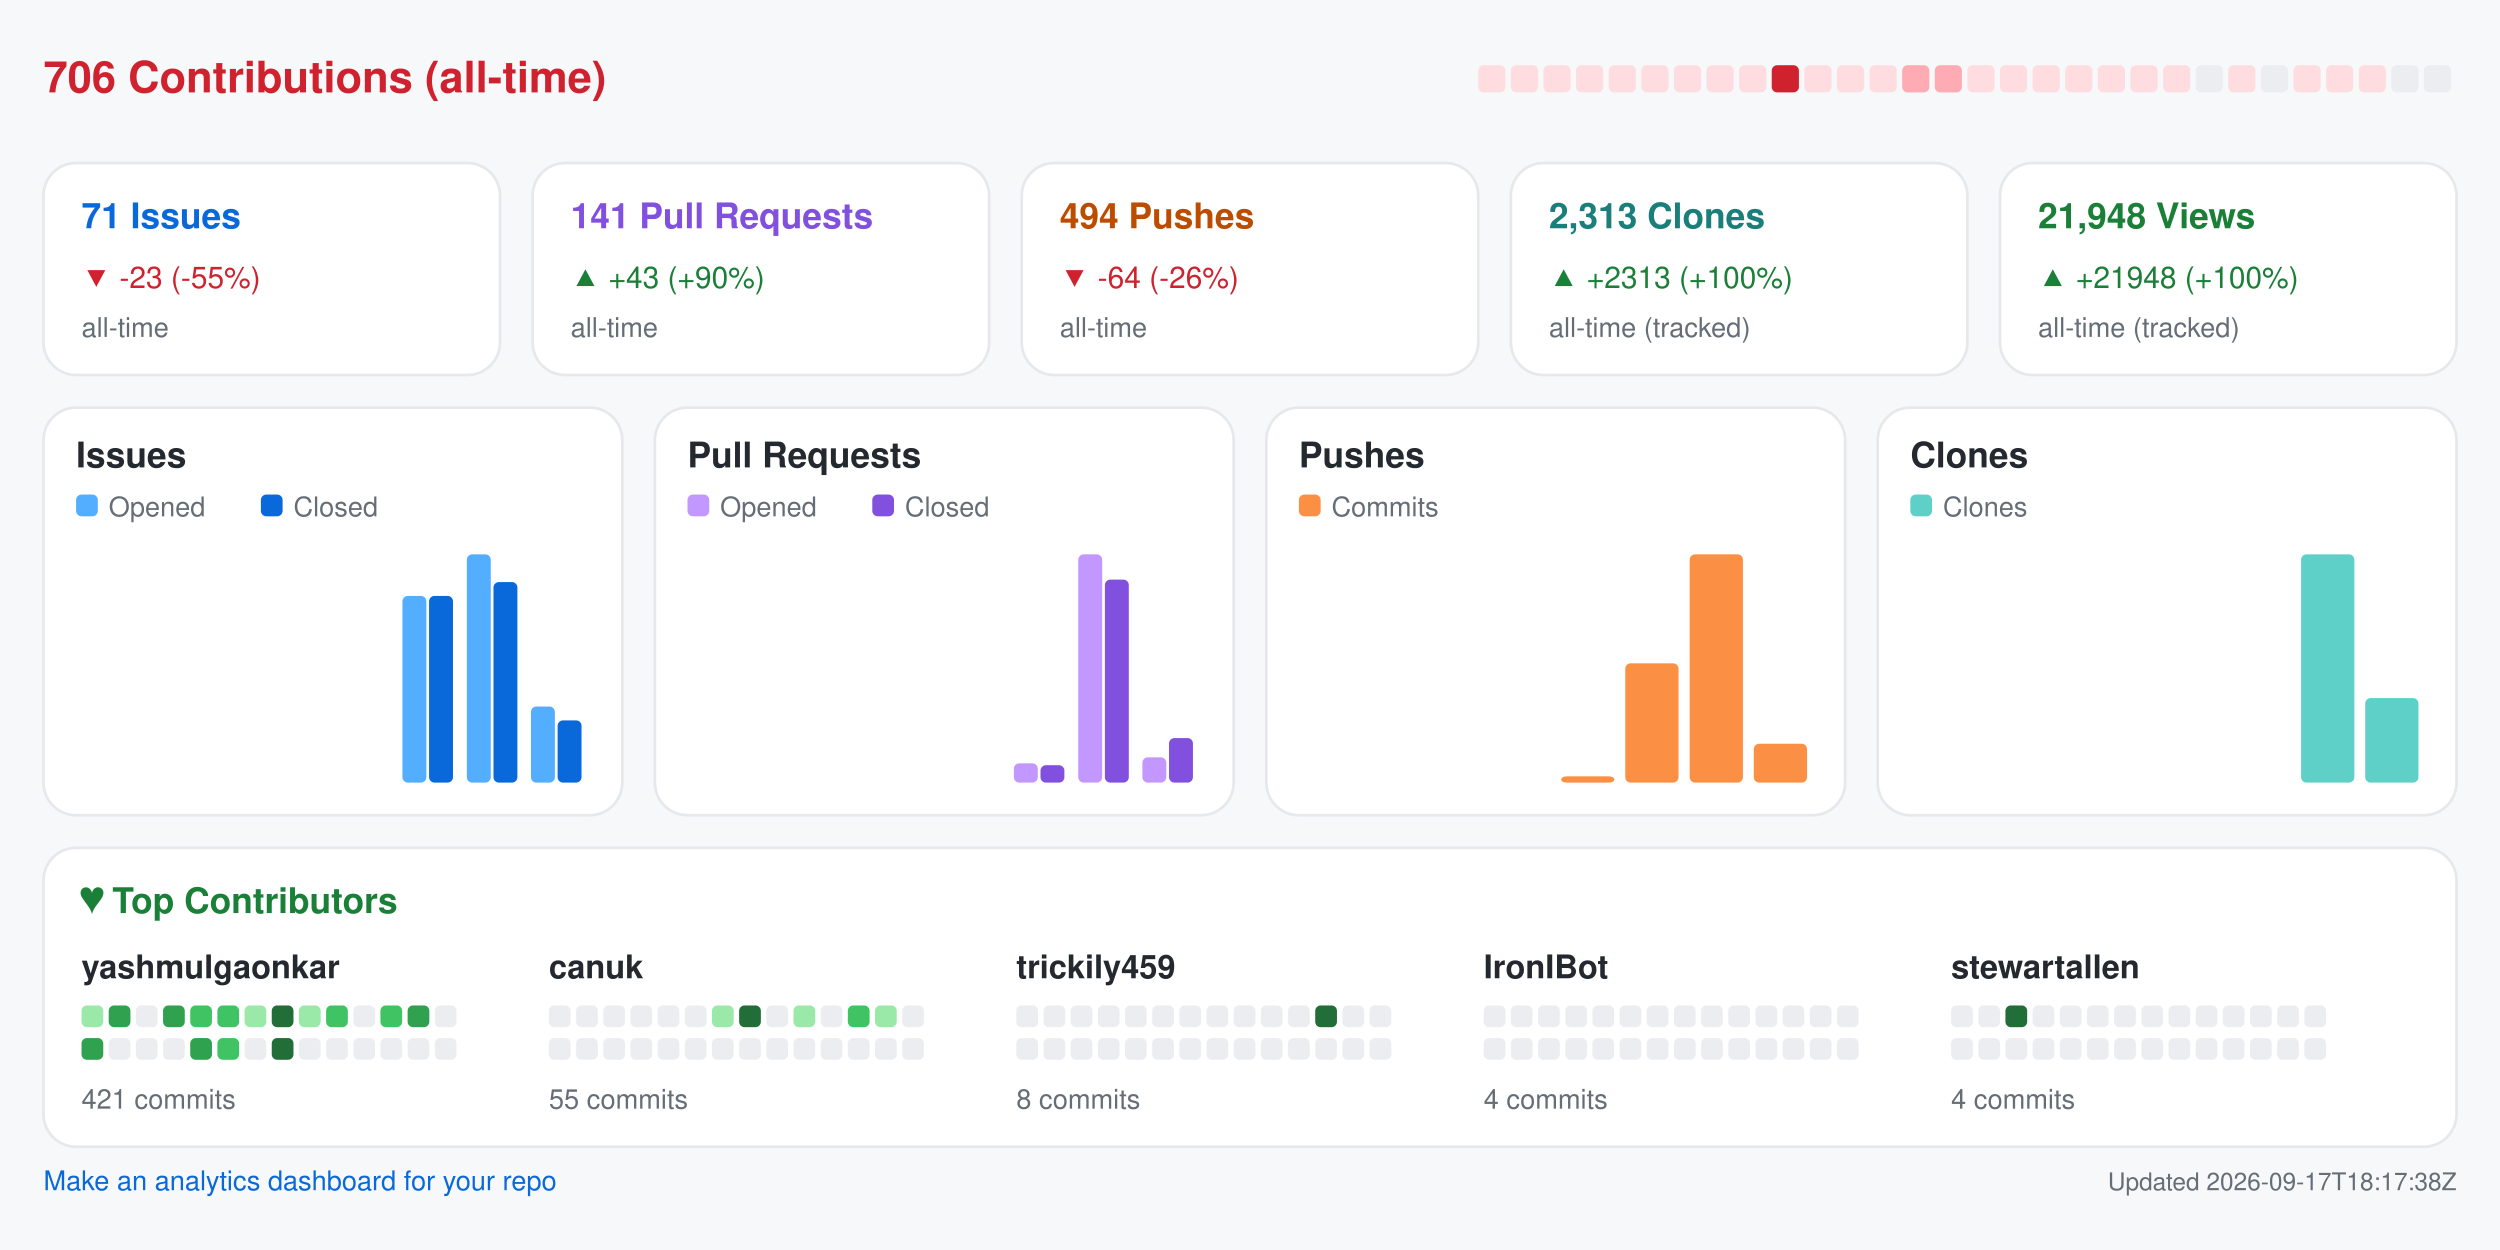
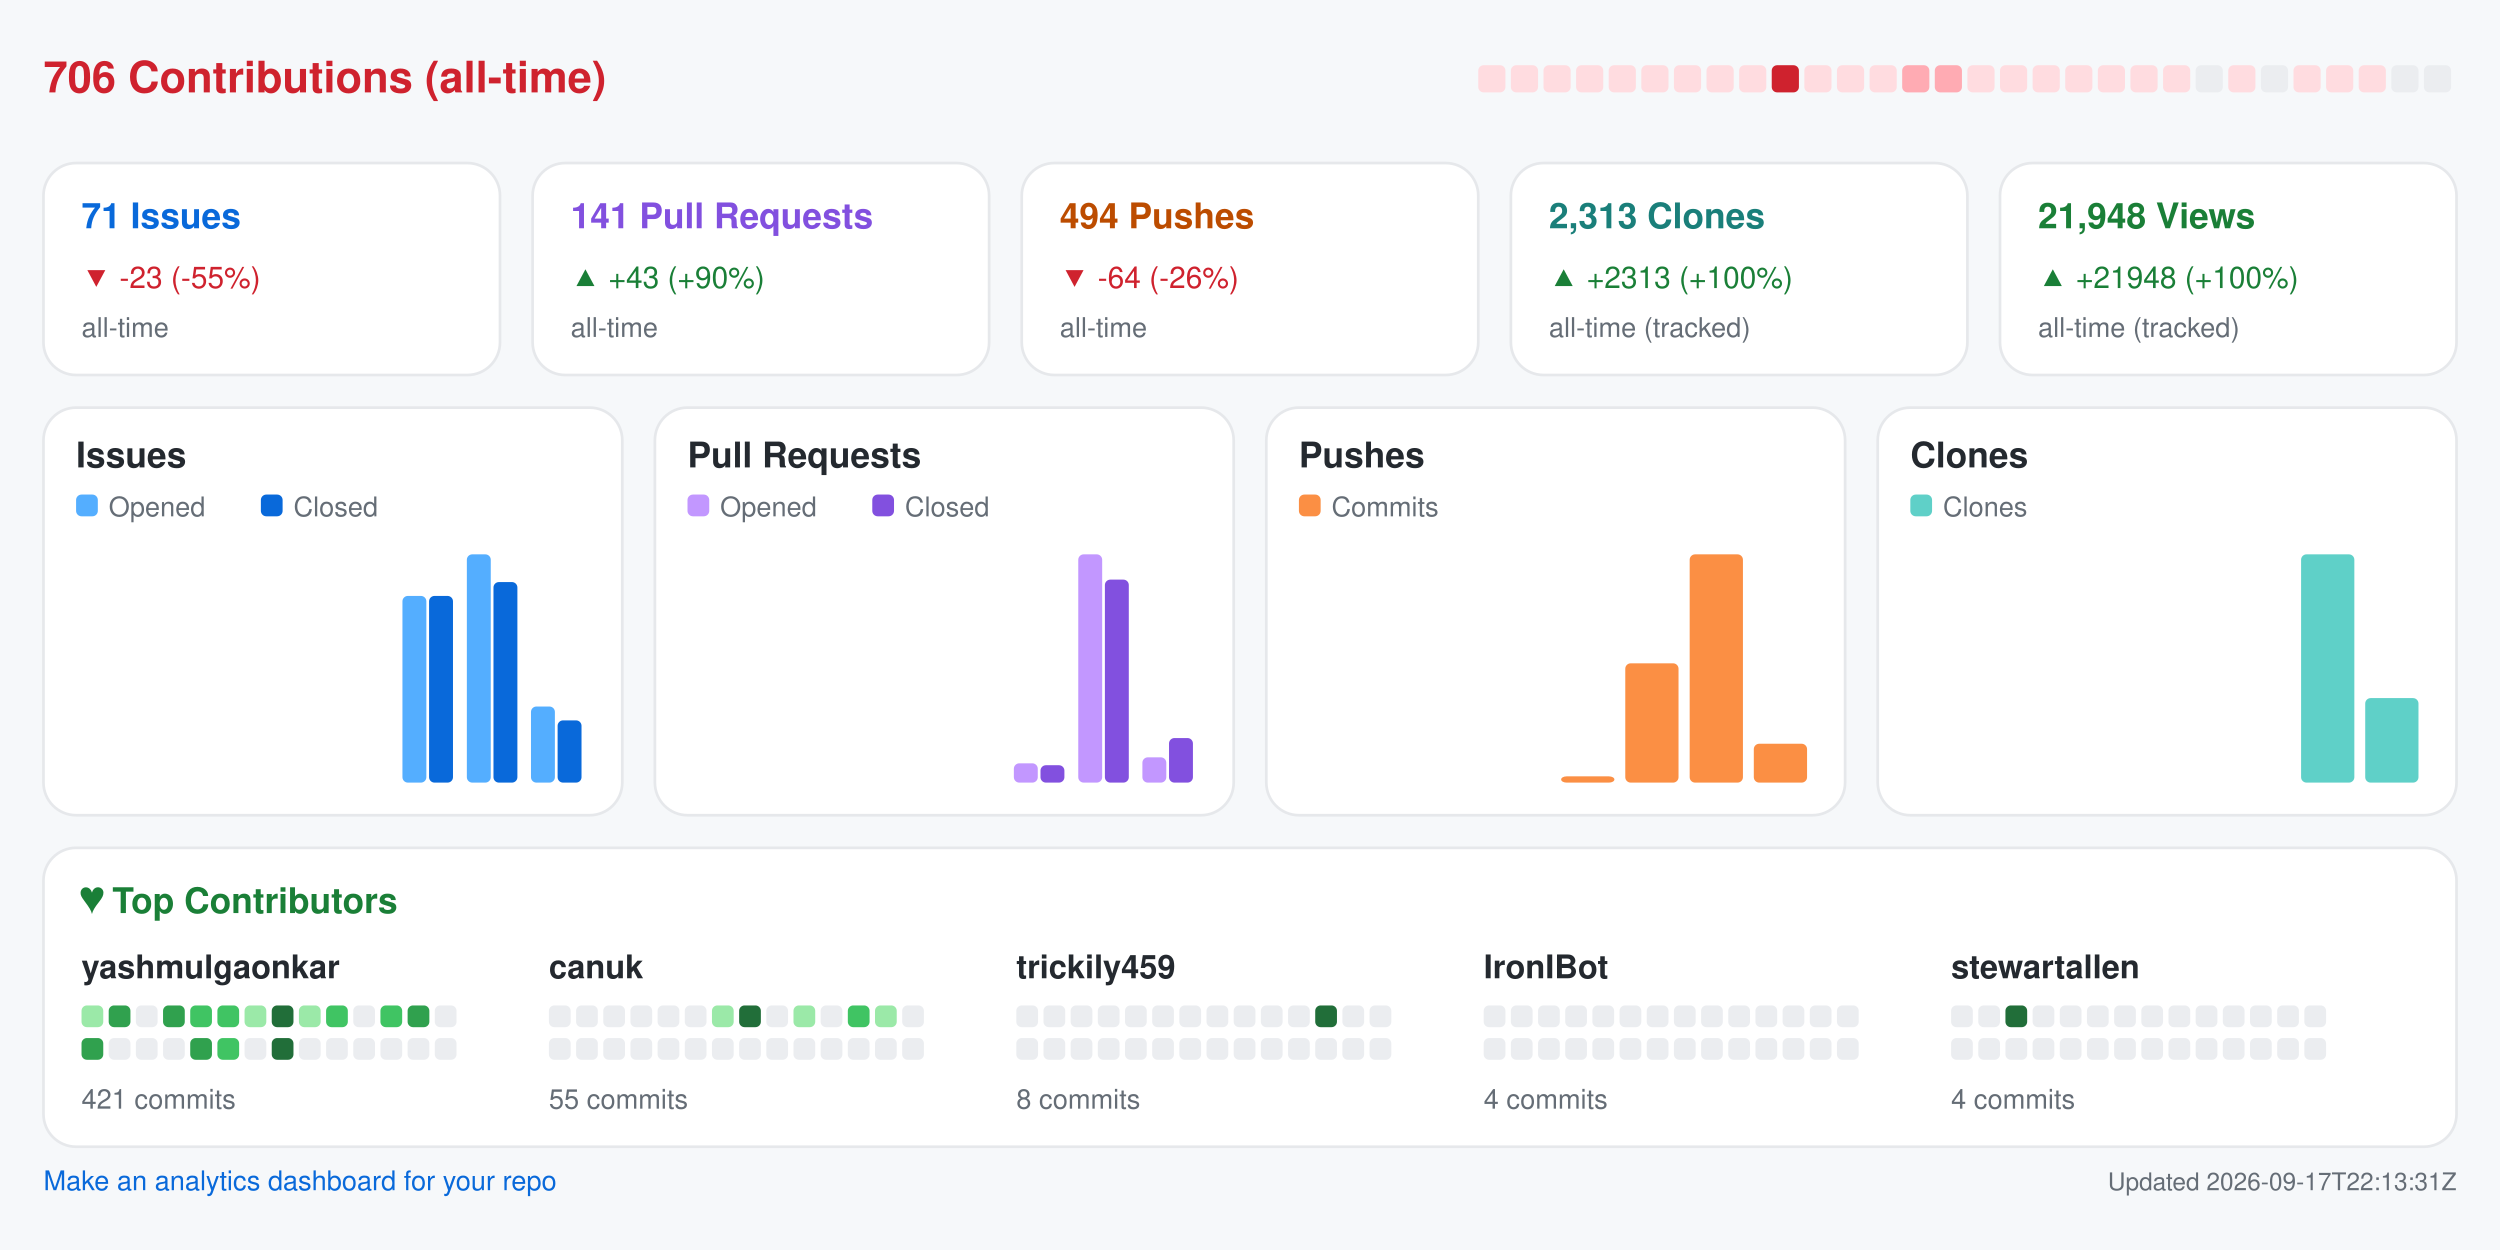
<svg xmlns="http://www.w3.org/2000/svg" width="920" height="460" viewBox="0 0 920 460" role="img" aria-label="Repository analytics for yashmulgaonkar/FlightScnr_Pi">
  <rect x="0.0" y="0.0" width="920.0" height="460.0" rx="0" fill="#f6f8fa" />
  <text x="16.0" y="34.0" fill="#cf222e" font-size="16" font-family="-apple-system,BlinkMacSystemFont,Segoe UI,Helvetica,Arial,sans-serif" font-weight="600" text-anchor="start">706 Contributions (all-time)</text>
  <rect x="544.0" y="24.0" width="10.0" height="10.0" rx="2" fill="#ffdce0" />
  <rect x="556.0" y="24.0" width="10.0" height="10.0" rx="2" fill="#ffdce0" />
  <rect x="568.0" y="24.0" width="10.0" height="10.0" rx="2" fill="#ffdce0" />
  <rect x="580.0" y="24.0" width="10.0" height="10.0" rx="2" fill="#ffdce0" />
  <rect x="592.0" y="24.0" width="10.0" height="10.0" rx="2" fill="#ffdce0" />
  <rect x="604.0" y="24.0" width="10.0" height="10.0" rx="2" fill="#ffdce0" />
  <rect x="616.0" y="24.0" width="10.0" height="10.0" rx="2" fill="#ffdce0" />
  <rect x="628.0" y="24.0" width="10.0" height="10.0" rx="2" fill="#ffdce0" />
  <rect x="640.0" y="24.0" width="10.0" height="10.0" rx="2" fill="#ffdce0" />
  <rect x="652.0" y="24.0" width="10.0" height="10.0" rx="2" fill="#cf222e" />
  <rect x="664.0" y="24.0" width="10.0" height="10.0" rx="2" fill="#ffdce0" />
  <rect x="676.0" y="24.0" width="10.0" height="10.0" rx="2" fill="#ffdce0" />
  <rect x="688.0" y="24.0" width="10.0" height="10.0" rx="2" fill="#ffdce0" />
  <rect x="700.0" y="24.0" width="10.0" height="10.0" rx="2" fill="#ffabb3" />
  <rect x="712.0" y="24.0" width="10.0" height="10.0" rx="2" fill="#ffabb3" />
  <rect x="724.0" y="24.0" width="10.0" height="10.0" rx="2" fill="#ffdce0" />
  <rect x="736.0" y="24.0" width="10.0" height="10.0" rx="2" fill="#ffdce0" />
  <rect x="748.0" y="24.0" width="10.0" height="10.0" rx="2" fill="#ffdce0" />
  <rect x="760.0" y="24.0" width="10.0" height="10.0" rx="2" fill="#ffdce0" />
  <rect x="772.0" y="24.0" width="10.0" height="10.0" rx="2" fill="#ffdce0" />
  <rect x="784.0" y="24.0" width="10.0" height="10.0" rx="2" fill="#ffdce0" />
  <rect x="796.0" y="24.0" width="10.0" height="10.0" rx="2" fill="#ffdce0" />
  <rect x="808.0" y="24.0" width="10.0" height="10.0" rx="2" fill="#ebedf0" />
  <rect x="820.0" y="24.0" width="10.0" height="10.0" rx="2" fill="#ffdce0" />
  <rect x="832.0" y="24.0" width="10.0" height="10.0" rx="2" fill="#ebedf0" />
  <rect x="844.0" y="24.0" width="10.0" height="10.0" rx="2" fill="#ffdce0" />
  <rect x="856.0" y="24.0" width="10.0" height="10.0" rx="2" fill="#ffdce0" />
  <rect x="868.0" y="24.0" width="10.0" height="10.0" rx="2" fill="#ffdce0" />
  <rect x="880.0" y="24.0" width="10.0" height="10.0" rx="2" fill="#ebedf0" />
  <rect x="892.0" y="24.0" width="10.0" height="10.0" rx="2" fill="#ebedf0" />
  <rect x="16.0" y="60.0" width="168.0" height="78.0" rx="12" fill="#ffffff" stroke="#e6e8eb" />
  <text x="30.0" y="84.0" fill="#0969da" font-size="13" font-family="-apple-system,BlinkMacSystemFont,Segoe UI,Helvetica,Arial,sans-serif" font-weight="600" text-anchor="start">71 Issues</text>
  <text x="30.0" y="106.0" fill="#cf222e" font-size="11" font-family="-apple-system,BlinkMacSystemFont,Segoe UI,Helvetica,Arial,sans-serif" font-weight="400" text-anchor="start">▼ -23 (-55%)</text>
  <text x="30.0" y="124.0" fill="#656d76" font-size="10" font-family="-apple-system,BlinkMacSystemFont,Segoe UI,Helvetica,Arial,sans-serif" font-weight="400" text-anchor="start">all-time</text>
  <rect x="196.0" y="60.0" width="168.0" height="78.0" rx="12" fill="#ffffff" stroke="#e6e8eb" />
  <text x="210.0" y="84.0" fill="#8250df" font-size="13" font-family="-apple-system,BlinkMacSystemFont,Segoe UI,Helvetica,Arial,sans-serif" font-weight="600" text-anchor="start">141 Pull Requests</text>
  <text x="210.0" y="106.0" fill="#1a7f37" font-size="11" font-family="-apple-system,BlinkMacSystemFont,Segoe UI,Helvetica,Arial,sans-serif" font-weight="400" text-anchor="start">▲ +43 (+90%)</text>
  <text x="210.0" y="124.0" fill="#656d76" font-size="10" font-family="-apple-system,BlinkMacSystemFont,Segoe UI,Helvetica,Arial,sans-serif" font-weight="400" text-anchor="start">all-time</text>
  <rect x="376.0" y="60.0" width="168.0" height="78.0" rx="12" fill="#ffffff" stroke="#e6e8eb" />
  <text x="390.0" y="84.0" fill="#bc4c00" font-size="13" font-family="-apple-system,BlinkMacSystemFont,Segoe UI,Helvetica,Arial,sans-serif" font-weight="600" text-anchor="start">494 Pushes</text>
  <text x="390.0" y="106.0" fill="#cf222e" font-size="11" font-family="-apple-system,BlinkMacSystemFont,Segoe UI,Helvetica,Arial,sans-serif" font-weight="400" text-anchor="start">▼ -64 (-26%)</text>
  <text x="390.0" y="124.0" fill="#656d76" font-size="10" font-family="-apple-system,BlinkMacSystemFont,Segoe UI,Helvetica,Arial,sans-serif" font-weight="400" text-anchor="start">all-time</text>
  <rect x="556.0" y="60.0" width="168.0" height="78.0" rx="12" fill="#ffffff" stroke="#e6e8eb" />
  <text x="570.0" y="84.0" fill="#1a7f7a" font-size="13" font-family="-apple-system,BlinkMacSystemFont,Segoe UI,Helvetica,Arial,sans-serif" font-weight="600" text-anchor="start">2,313 Clones</text>
  <text x="570.0" y="106.0" fill="#1a7f37" font-size="11" font-family="-apple-system,BlinkMacSystemFont,Segoe UI,Helvetica,Arial,sans-serif" font-weight="400" text-anchor="start">▲ +2313 (+100%)</text>
  <text x="570.0" y="124.0" fill="#656d76" font-size="10" font-family="-apple-system,BlinkMacSystemFont,Segoe UI,Helvetica,Arial,sans-serif" font-weight="400" text-anchor="start">all-time (tracked)</text>
  <rect x="736.0" y="60.0" width="168.0" height="78.0" rx="12" fill="#ffffff" stroke="#e6e8eb" />
  <text x="750.0" y="84.0" fill="#1a7f37" font-size="13" font-family="-apple-system,BlinkMacSystemFont,Segoe UI,Helvetica,Arial,sans-serif" font-weight="600" text-anchor="start">21,948 Views</text>
  <text x="750.0" y="106.0" fill="#1a7f37" font-size="11" font-family="-apple-system,BlinkMacSystemFont,Segoe UI,Helvetica,Arial,sans-serif" font-weight="400" text-anchor="start">▲ +21948 (+100%)</text>
  <text x="750.0" y="124.0" fill="#656d76" font-size="10" font-family="-apple-system,BlinkMacSystemFont,Segoe UI,Helvetica,Arial,sans-serif" font-weight="400" text-anchor="start">all-time (tracked)</text>
  <rect x="16.0" y="150.0" width="213.0" height="150.0" rx="12" fill="#ffffff" stroke="#e6e8eb" />
  <text x="28.0" y="172.0" fill="#24292f" font-size="13" font-family="-apple-system,BlinkMacSystemFont,Segoe UI,Helvetica,Arial,sans-serif" font-weight="600" text-anchor="start">Issues</text>
  <rect x="28.0" y="182.0" width="8.0" height="8.0" rx="2" fill="#54aeff" />
  <text x="40.0" y="190.0" fill="#656d76" font-size="10" font-family="-apple-system,BlinkMacSystemFont,Segoe UI,Helvetica,Arial,sans-serif" font-weight="400" text-anchor="start">Opened</text>
  <rect x="96.0" y="182.0" width="8.0" height="8.0" rx="2" fill="#0969da" />
  <text x="108.0" y="190.0" fill="#656d76" font-size="10" font-family="-apple-system,BlinkMacSystemFont,Segoe UI,Helvetica,Arial,sans-serif" font-weight="400" text-anchor="start">Closed</text>
  <rect x="30.0" y="288.0" width="8.8" height="0.0" rx="2" fill="#54aeff" />
  <rect x="39.8" y="288.0" width="8.8" height="0.0" rx="2" fill="#0969da" />
  <rect x="53.6" y="288.0" width="8.8" height="0.0" rx="2" fill="#54aeff" />
  <rect x="63.4" y="288.0" width="8.8" height="0.0" rx="2" fill="#0969da" />
  <rect x="77.2" y="288.0" width="8.8" height="0.0" rx="2" fill="#54aeff" />
  <rect x="87.1" y="288.0" width="8.8" height="0.0" rx="2" fill="#0969da" />
  <rect x="100.9" y="288.0" width="8.8" height="0.0" rx="2" fill="#54aeff" />
  <rect x="110.7" y="288.0" width="8.8" height="0.0" rx="2" fill="#0969da" />
  <rect x="124.5" y="288.0" width="8.8" height="0.0" rx="2" fill="#54aeff" />
  <rect x="134.3" y="288.0" width="8.8" height="0.0" rx="2" fill="#0969da" />
  <rect x="148.1" y="219.3" width="8.8" height="68.7" rx="2" fill="#54aeff" />
  <rect x="157.9" y="219.3" width="8.8" height="68.7" rx="2" fill="#0969da" />
  <rect x="171.8" y="204.0" width="8.8" height="84.0" rx="2" fill="#54aeff" />
  <rect x="181.6" y="214.2" width="8.8" height="73.8" rx="2" fill="#0969da" />
  <rect x="195.4" y="260.0" width="8.8" height="28.0" rx="2" fill="#54aeff" />
  <rect x="205.2" y="265.1" width="8.8" height="22.9" rx="2" fill="#0969da" />
  <rect x="241.0" y="150.0" width="213.0" height="150.0" rx="12" fill="#ffffff" stroke="#e6e8eb" />
  <text x="253.0" y="172.0" fill="#24292f" font-size="13" font-family="-apple-system,BlinkMacSystemFont,Segoe UI,Helvetica,Arial,sans-serif" font-weight="600" text-anchor="start">Pull Requests</text>
  <rect x="253.0" y="182.0" width="8.0" height="8.0" rx="2" fill="#c297ff" />
  <text x="265.0" y="190.0" fill="#656d76" font-size="10" font-family="-apple-system,BlinkMacSystemFont,Segoe UI,Helvetica,Arial,sans-serif" font-weight="400" text-anchor="start">Opened</text>
  <rect x="321.0" y="182.0" width="8.0" height="8.0" rx="2" fill="#8250df" />
  <text x="333.0" y="190.0" fill="#656d76" font-size="10" font-family="-apple-system,BlinkMacSystemFont,Segoe UI,Helvetica,Arial,sans-serif" font-weight="400" text-anchor="start">Closed</text>
  <rect x="255.0" y="288.0" width="8.8" height="0.0" rx="2" fill="#c297ff" />
  <rect x="264.8" y="288.0" width="8.8" height="0.0" rx="2" fill="#8250df" />
  <rect x="278.6" y="288.0" width="8.8" height="0.0" rx="2" fill="#c297ff" />
  <rect x="288.4" y="288.0" width="8.8" height="0.0" rx="2" fill="#8250df" />
  <rect x="302.2" y="288.0" width="8.8" height="0.0" rx="2" fill="#c297ff" />
  <rect x="312.1" y="288.0" width="8.8" height="0.0" rx="2" fill="#8250df" />
  <rect x="325.9" y="288.0" width="8.8" height="0.0" rx="2" fill="#c297ff" />
  <rect x="335.7" y="288.0" width="8.8" height="0.0" rx="2" fill="#8250df" />
  <rect x="349.5" y="288.0" width="8.8" height="0.0" rx="2" fill="#c297ff" />
  <rect x="359.3" y="288.0" width="8.8" height="0.0" rx="2" fill="#8250df" />
  <rect x="373.1" y="280.9" width="8.8" height="7.1" rx="2" fill="#c297ff" />
  <rect x="382.9" y="281.6" width="8.8" height="6.4" rx="2" fill="#8250df" />
  <rect x="396.8" y="204.0" width="8.8" height="84.0" rx="2" fill="#c297ff" />
  <rect x="406.6" y="213.3" width="8.8" height="74.7" rx="2" fill="#8250df" />
  <rect x="420.4" y="278.7" width="8.8" height="9.3" rx="2" fill="#c297ff" />
  <rect x="430.2" y="271.6" width="8.8" height="16.4" rx="2" fill="#8250df" />
  <rect x="466.0" y="150.0" width="213.0" height="150.0" rx="12" fill="#ffffff" stroke="#e6e8eb" />
  <text x="478.0" y="172.0" fill="#24292f" font-size="13" font-family="-apple-system,BlinkMacSystemFont,Segoe UI,Helvetica,Arial,sans-serif" font-weight="600" text-anchor="start">Pushes</text>
  <rect x="478.0" y="182.0" width="8.0" height="8.0" rx="2" fill="#fb8f44" />
  <text x="490.0" y="190.0" fill="#656d76" font-size="10" font-family="-apple-system,BlinkMacSystemFont,Segoe UI,Helvetica,Arial,sans-serif" font-weight="400" text-anchor="start">Commits</text>
  <rect x="480.0" y="288.0" width="19.6" height="0.0" rx="2" fill="#fb8f44" />
  <rect x="503.6" y="288.0" width="19.6" height="0.0" rx="2" fill="#fb8f44" />
  <rect x="527.2" y="288.0" width="19.6" height="0.0" rx="2" fill="#fb8f44" />
  <rect x="550.9" y="288.0" width="19.6" height="0.0" rx="2" fill="#fb8f44" />
  <rect x="574.5" y="285.7" width="19.6" height="2.3" rx="2" fill="#fb8f44" />
  <rect x="598.1" y="244.1" width="19.6" height="43.9" rx="2" fill="#fb8f44" />
  <rect x="621.8" y="204.0" width="19.6" height="84.0" rx="2" fill="#fb8f44" />
  <rect x="645.4" y="273.7" width="19.6" height="14.3" rx="2" fill="#fb8f44" />
  <rect x="691.0" y="150.0" width="213.0" height="150.0" rx="12" fill="#ffffff" stroke="#e6e8eb" />
  <text x="703.0" y="172.0" fill="#24292f" font-size="13" font-family="-apple-system,BlinkMacSystemFont,Segoe UI,Helvetica,Arial,sans-serif" font-weight="600" text-anchor="start">Clones</text>
  <rect x="703.0" y="182.0" width="8.0" height="8.0" rx="2" fill="#5fd0c8" />
  <text x="715.0" y="190.0" fill="#656d76" font-size="10" font-family="-apple-system,BlinkMacSystemFont,Segoe UI,Helvetica,Arial,sans-serif" font-weight="400" text-anchor="start">Clones</text>
  <rect x="705.0" y="288.0" width="19.6" height="0.0" rx="2" fill="#5fd0c8" />
  <rect x="728.6" y="288.0" width="19.6" height="0.0" rx="2" fill="#5fd0c8" />
  <rect x="752.2" y="288.0" width="19.6" height="0.0" rx="2" fill="#5fd0c8" />
  <rect x="775.9" y="288.0" width="19.6" height="0.0" rx="2" fill="#5fd0c8" />
  <rect x="799.5" y="288.0" width="19.6" height="0.0" rx="2" fill="#5fd0c8" />
  <rect x="823.1" y="288.0" width="19.6" height="0.0" rx="2" fill="#5fd0c8" />
  <rect x="846.8" y="204.0" width="19.6" height="84.0" rx="2" fill="#5fd0c8" />
  <rect x="870.4" y="256.9" width="19.6" height="31.1" rx="2" fill="#5fd0c8" />
  <rect x="16.0" y="312.0" width="888.0" height="110.0" rx="12" fill="#ffffff" stroke="#e6e8eb" />
  <text x="30.0" y="336.0" fill="#1a7f37" font-size="13" font-family="-apple-system,BlinkMacSystemFont,Segoe UI,Helvetica,Arial,sans-serif" font-weight="600" text-anchor="start">♥  Top Contributors</text>
  <text x="30.0" y="360.0" fill="#24292f" font-size="12" font-family="-apple-system,BlinkMacSystemFont,Segoe UI,Helvetica,Arial,sans-serif" font-weight="600" text-anchor="start">yashmulgaonkar</text>
  <rect x="30.0" y="370.0" width="8.0" height="8.0" rx="2" fill="#9be9a8" />
  <rect x="40.0" y="370.0" width="8.0" height="8.0" rx="2" fill="#30a14e" />
  <rect x="50.0" y="370.0" width="8.0" height="8.0" rx="2" fill="#ebedf0" />
  <rect x="60.0" y="370.0" width="8.0" height="8.0" rx="2" fill="#30a14e" />
  <rect x="70.0" y="370.0" width="8.0" height="8.0" rx="2" fill="#40c463" />
  <rect x="80.0" y="370.0" width="8.0" height="8.0" rx="2" fill="#40c463" />
  <rect x="90.0" y="370.0" width="8.0" height="8.0" rx="2" fill="#9be9a8" />
  <rect x="100.0" y="370.0" width="8.0" height="8.0" rx="2" fill="#216e39" />
  <rect x="110.0" y="370.0" width="8.0" height="8.0" rx="2" fill="#9be9a8" />
  <rect x="120.0" y="370.0" width="8.0" height="8.0" rx="2" fill="#40c463" />
  <rect x="130.0" y="370.0" width="8.0" height="8.0" rx="2" fill="#ebedf0" />
  <rect x="140.0" y="370.0" width="8.0" height="8.0" rx="2" fill="#40c463" />
  <rect x="150.0" y="370.0" width="8.0" height="8.0" rx="2" fill="#30a14e" />
  <rect x="160.0" y="370.0" width="8.0" height="8.0" rx="2" fill="#ebedf0" />
  <rect x="30.0" y="382.0" width="8.0" height="8.0" rx="2" fill="#30a14e" />
  <rect x="40.0" y="382.0" width="8.0" height="8.0" rx="2" fill="#ebedf0" />
  <rect x="50.0" y="382.0" width="8.0" height="8.0" rx="2" fill="#ebedf0" />
  <rect x="60.0" y="382.0" width="8.0" height="8.0" rx="2" fill="#ebedf0" />
  <rect x="70.0" y="382.0" width="8.0" height="8.0" rx="2" fill="#30a14e" />
  <rect x="80.0" y="382.0" width="8.0" height="8.0" rx="2" fill="#40c463" />
  <rect x="90.0" y="382.0" width="8.0" height="8.0" rx="2" fill="#ebedf0" />
  <rect x="100.0" y="382.0" width="8.0" height="8.0" rx="2" fill="#216e39" />
  <rect x="110.0" y="382.0" width="8.0" height="8.0" rx="2" fill="#ebedf0" />
  <rect x="120.0" y="382.0" width="8.0" height="8.0" rx="2" fill="#ebedf0" />
  <rect x="130.0" y="382.0" width="8.0" height="8.0" rx="2" fill="#ebedf0" />
  <rect x="140.0" y="382.0" width="8.0" height="8.0" rx="2" fill="#ebedf0" />
  <rect x="150.0" y="382.0" width="8.0" height="8.0" rx="2" fill="#ebedf0" />
  <rect x="160.0" y="382.0" width="8.0" height="8.0" rx="2" fill="#ebedf0" />
  <text x="30.0" y="408.0" fill="#656d76" font-size="10" font-family="-apple-system,BlinkMacSystemFont,Segoe UI,Helvetica,Arial,sans-serif" font-weight="400" text-anchor="start">421 commits</text>
  <text x="202.0" y="360.0" fill="#24292f" font-size="12" font-family="-apple-system,BlinkMacSystemFont,Segoe UI,Helvetica,Arial,sans-serif" font-weight="600" text-anchor="start">canuk</text>
  <rect x="202.0" y="370.0" width="8.0" height="8.0" rx="2" fill="#ebedf0" />
  <rect x="212.0" y="370.0" width="8.0" height="8.0" rx="2" fill="#ebedf0" />
  <rect x="222.0" y="370.0" width="8.0" height="8.0" rx="2" fill="#ebedf0" />
  <rect x="232.0" y="370.0" width="8.0" height="8.0" rx="2" fill="#ebedf0" />
  <rect x="242.0" y="370.0" width="8.0" height="8.0" rx="2" fill="#ebedf0" />
  <rect x="252.0" y="370.0" width="8.0" height="8.0" rx="2" fill="#ebedf0" />
  <rect x="262.0" y="370.0" width="8.0" height="8.0" rx="2" fill="#9be9a8" />
  <rect x="272.0" y="370.0" width="8.0" height="8.0" rx="2" fill="#216e39" />
  <rect x="282.0" y="370.0" width="8.0" height="8.0" rx="2" fill="#ebedf0" />
  <rect x="292.0" y="370.0" width="8.0" height="8.0" rx="2" fill="#9be9a8" />
  <rect x="302.0" y="370.0" width="8.0" height="8.0" rx="2" fill="#ebedf0" />
  <rect x="312.0" y="370.0" width="8.0" height="8.0" rx="2" fill="#40c463" />
  <rect x="322.0" y="370.0" width="8.0" height="8.0" rx="2" fill="#9be9a8" />
  <rect x="332.0" y="370.0" width="8.0" height="8.0" rx="2" fill="#ebedf0" />
  <rect x="202.0" y="382.0" width="8.0" height="8.0" rx="2" fill="#ebedf0" />
  <rect x="212.0" y="382.0" width="8.0" height="8.0" rx="2" fill="#ebedf0" />
  <rect x="222.0" y="382.0" width="8.0" height="8.0" rx="2" fill="#ebedf0" />
  <rect x="232.0" y="382.0" width="8.0" height="8.0" rx="2" fill="#ebedf0" />
  <rect x="242.0" y="382.0" width="8.0" height="8.0" rx="2" fill="#ebedf0" />
  <rect x="252.0" y="382.0" width="8.0" height="8.0" rx="2" fill="#ebedf0" />
  <rect x="262.0" y="382.0" width="8.0" height="8.0" rx="2" fill="#ebedf0" />
  <rect x="272.0" y="382.0" width="8.0" height="8.0" rx="2" fill="#ebedf0" />
  <rect x="282.0" y="382.0" width="8.0" height="8.0" rx="2" fill="#ebedf0" />
  <rect x="292.0" y="382.0" width="8.0" height="8.0" rx="2" fill="#ebedf0" />
  <rect x="302.0" y="382.0" width="8.0" height="8.0" rx="2" fill="#ebedf0" />
  <rect x="312.0" y="382.0" width="8.0" height="8.0" rx="2" fill="#ebedf0" />
  <rect x="322.0" y="382.0" width="8.0" height="8.0" rx="2" fill="#ebedf0" />
  <rect x="332.0" y="382.0" width="8.0" height="8.0" rx="2" fill="#ebedf0" />
  <text x="202.0" y="408.0" fill="#656d76" font-size="10" font-family="-apple-system,BlinkMacSystemFont,Segoe UI,Helvetica,Arial,sans-serif" font-weight="400" text-anchor="start">55 commits</text>
  <text x="374.0" y="360.0" fill="#24292f" font-size="12" font-family="-apple-system,BlinkMacSystemFont,Segoe UI,Helvetica,Arial,sans-serif" font-weight="600" text-anchor="start">trickily459</text>
  <rect x="374.0" y="370.0" width="8.0" height="8.0" rx="2" fill="#ebedf0" />
  <rect x="384.0" y="370.0" width="8.0" height="8.0" rx="2" fill="#ebedf0" />
  <rect x="394.0" y="370.0" width="8.0" height="8.0" rx="2" fill="#ebedf0" />
  <rect x="404.0" y="370.0" width="8.0" height="8.0" rx="2" fill="#ebedf0" />
  <rect x="414.0" y="370.0" width="8.0" height="8.0" rx="2" fill="#ebedf0" />
  <rect x="424.0" y="370.0" width="8.0" height="8.0" rx="2" fill="#ebedf0" />
  <rect x="434.0" y="370.0" width="8.0" height="8.0" rx="2" fill="#ebedf0" />
  <rect x="444.0" y="370.0" width="8.0" height="8.0" rx="2" fill="#ebedf0" />
  <rect x="454.0" y="370.0" width="8.0" height="8.0" rx="2" fill="#ebedf0" />
  <rect x="464.0" y="370.0" width="8.0" height="8.0" rx="2" fill="#ebedf0" />
  <rect x="474.0" y="370.0" width="8.0" height="8.0" rx="2" fill="#ebedf0" />
  <rect x="484.0" y="370.0" width="8.0" height="8.0" rx="2" fill="#216e39" />
  <rect x="494.0" y="370.0" width="8.0" height="8.0" rx="2" fill="#ebedf0" />
  <rect x="504.0" y="370.0" width="8.0" height="8.0" rx="2" fill="#ebedf0" />
  <rect x="374.0" y="382.0" width="8.0" height="8.0" rx="2" fill="#ebedf0" />
  <rect x="384.0" y="382.0" width="8.0" height="8.0" rx="2" fill="#ebedf0" />
  <rect x="394.0" y="382.0" width="8.0" height="8.0" rx="2" fill="#ebedf0" />
  <rect x="404.0" y="382.0" width="8.0" height="8.0" rx="2" fill="#ebedf0" />
  <rect x="414.0" y="382.0" width="8.0" height="8.0" rx="2" fill="#ebedf0" />
  <rect x="424.0" y="382.0" width="8.0" height="8.0" rx="2" fill="#ebedf0" />
  <rect x="434.0" y="382.0" width="8.0" height="8.0" rx="2" fill="#ebedf0" />
  <rect x="444.0" y="382.0" width="8.0" height="8.0" rx="2" fill="#ebedf0" />
  <rect x="454.0" y="382.0" width="8.0" height="8.0" rx="2" fill="#ebedf0" />
  <rect x="464.0" y="382.0" width="8.0" height="8.0" rx="2" fill="#ebedf0" />
  <rect x="474.0" y="382.0" width="8.0" height="8.0" rx="2" fill="#ebedf0" />
  <rect x="484.0" y="382.0" width="8.0" height="8.0" rx="2" fill="#ebedf0" />
  <rect x="494.0" y="382.0" width="8.0" height="8.0" rx="2" fill="#ebedf0" />
  <rect x="504.0" y="382.0" width="8.0" height="8.0" rx="2" fill="#ebedf0" />
  <text x="374.0" y="408.0" fill="#656d76" font-size="10" font-family="-apple-system,BlinkMacSystemFont,Segoe UI,Helvetica,Arial,sans-serif" font-weight="400" text-anchor="start">8 commits</text>
  <text x="546.0" y="360.0" fill="#24292f" font-size="12" font-family="-apple-system,BlinkMacSystemFont,Segoe UI,Helvetica,Arial,sans-serif" font-weight="600" text-anchor="start">IronIBot</text>
  <rect x="546.0" y="370.0" width="8.0" height="8.0" rx="2" fill="#ebedf0" />
  <rect x="556.0" y="370.0" width="8.0" height="8.0" rx="2" fill="#ebedf0" />
  <rect x="566.0" y="370.0" width="8.0" height="8.0" rx="2" fill="#ebedf0" />
  <rect x="576.0" y="370.0" width="8.0" height="8.0" rx="2" fill="#ebedf0" />
  <rect x="586.0" y="370.0" width="8.0" height="8.0" rx="2" fill="#ebedf0" />
  <rect x="596.0" y="370.0" width="8.0" height="8.0" rx="2" fill="#ebedf0" />
  <rect x="606.0" y="370.0" width="8.0" height="8.0" rx="2" fill="#ebedf0" />
  <rect x="616.0" y="370.0" width="8.0" height="8.0" rx="2" fill="#ebedf0" />
  <rect x="626.0" y="370.0" width="8.0" height="8.0" rx="2" fill="#ebedf0" />
  <rect x="636.0" y="370.0" width="8.0" height="8.0" rx="2" fill="#ebedf0" />
  <rect x="646.0" y="370.0" width="8.0" height="8.0" rx="2" fill="#ebedf0" />
  <rect x="656.0" y="370.0" width="8.0" height="8.0" rx="2" fill="#ebedf0" />
  <rect x="666.0" y="370.0" width="8.0" height="8.0" rx="2" fill="#ebedf0" />
  <rect x="676.0" y="370.0" width="8.0" height="8.0" rx="2" fill="#ebedf0" />
  <rect x="546.0" y="382.0" width="8.0" height="8.0" rx="2" fill="#ebedf0" />
  <rect x="556.0" y="382.0" width="8.0" height="8.0" rx="2" fill="#ebedf0" />
  <rect x="566.0" y="382.0" width="8.0" height="8.0" rx="2" fill="#ebedf0" />
  <rect x="576.0" y="382.0" width="8.0" height="8.0" rx="2" fill="#ebedf0" />
  <rect x="586.0" y="382.0" width="8.0" height="8.0" rx="2" fill="#ebedf0" />
  <rect x="596.0" y="382.0" width="8.0" height="8.0" rx="2" fill="#ebedf0" />
  <rect x="606.0" y="382.0" width="8.0" height="8.0" rx="2" fill="#ebedf0" />
  <rect x="616.0" y="382.0" width="8.0" height="8.0" rx="2" fill="#ebedf0" />
  <rect x="626.0" y="382.0" width="8.0" height="8.0" rx="2" fill="#ebedf0" />
  <rect x="636.0" y="382.0" width="8.0" height="8.0" rx="2" fill="#ebedf0" />
  <rect x="646.0" y="382.0" width="8.0" height="8.0" rx="2" fill="#ebedf0" />
  <rect x="656.0" y="382.0" width="8.0" height="8.0" rx="2" fill="#ebedf0" />
  <rect x="666.0" y="382.0" width="8.0" height="8.0" rx="2" fill="#ebedf0" />
  <rect x="676.0" y="382.0" width="8.0" height="8.0" rx="2" fill="#ebedf0" />
  <text x="546.0" y="408.0" fill="#656d76" font-size="10" font-family="-apple-system,BlinkMacSystemFont,Segoe UI,Helvetica,Arial,sans-serif" font-weight="400" text-anchor="start">4 commits</text>
  <text x="718.0" y="360.0" fill="#24292f" font-size="12" font-family="-apple-system,BlinkMacSystemFont,Segoe UI,Helvetica,Arial,sans-serif" font-weight="600" text-anchor="start">stewartallen</text>
  <rect x="718.0" y="370.0" width="8.0" height="8.0" rx="2" fill="#ebedf0" />
  <rect x="728.0" y="370.0" width="8.0" height="8.0" rx="2" fill="#ebedf0" />
  <rect x="738.0" y="370.0" width="8.0" height="8.0" rx="2" fill="#216e39" />
  <rect x="748.0" y="370.0" width="8.0" height="8.0" rx="2" fill="#ebedf0" />
  <rect x="758.0" y="370.0" width="8.0" height="8.0" rx="2" fill="#ebedf0" />
  <rect x="768.0" y="370.0" width="8.0" height="8.0" rx="2" fill="#ebedf0" />
  <rect x="778.0" y="370.0" width="8.0" height="8.0" rx="2" fill="#ebedf0" />
  <rect x="788.0" y="370.0" width="8.0" height="8.0" rx="2" fill="#ebedf0" />
  <rect x="798.0" y="370.0" width="8.0" height="8.0" rx="2" fill="#ebedf0" />
  <rect x="808.0" y="370.0" width="8.0" height="8.0" rx="2" fill="#ebedf0" />
  <rect x="818.0" y="370.0" width="8.0" height="8.0" rx="2" fill="#ebedf0" />
  <rect x="828.0" y="370.0" width="8.0" height="8.0" rx="2" fill="#ebedf0" />
  <rect x="838.0" y="370.0" width="8.0" height="8.0" rx="2" fill="#ebedf0" />
  <rect x="848.0" y="370.0" width="8.0" height="8.0" rx="2" fill="#ebedf0" />
  <rect x="718.0" y="382.0" width="8.0" height="8.0" rx="2" fill="#ebedf0" />
  <rect x="728.0" y="382.0" width="8.0" height="8.0" rx="2" fill="#ebedf0" />
  <rect x="738.0" y="382.0" width="8.0" height="8.0" rx="2" fill="#ebedf0" />
  <rect x="748.0" y="382.0" width="8.0" height="8.0" rx="2" fill="#ebedf0" />
  <rect x="758.0" y="382.0" width="8.0" height="8.0" rx="2" fill="#ebedf0" />
  <rect x="768.0" y="382.0" width="8.0" height="8.0" rx="2" fill="#ebedf0" />
  <rect x="778.0" y="382.0" width="8.0" height="8.0" rx="2" fill="#ebedf0" />
  <rect x="788.0" y="382.0" width="8.0" height="8.0" rx="2" fill="#ebedf0" />
  <rect x="798.0" y="382.0" width="8.0" height="8.0" rx="2" fill="#ebedf0" />
  <rect x="808.0" y="382.0" width="8.0" height="8.0" rx="2" fill="#ebedf0" />
  <rect x="818.0" y="382.0" width="8.0" height="8.0" rx="2" fill="#ebedf0" />
  <rect x="828.0" y="382.0" width="8.0" height="8.0" rx="2" fill="#ebedf0" />
  <rect x="838.0" y="382.0" width="8.0" height="8.0" rx="2" fill="#ebedf0" />
  <rect x="848.0" y="382.0" width="8.0" height="8.0" rx="2" fill="#ebedf0" />
  <text x="718.0" y="408.0" fill="#656d76" font-size="10" font-family="-apple-system,BlinkMacSystemFont,Segoe UI,Helvetica,Arial,sans-serif" font-weight="400" text-anchor="start">4 commits</text>
  <a href="https://github.com/yashmulgaonkar/repo-analytics" target="_blank" rel="noopener noreferrer">
    <text x="16.0" y="438.0" fill="#0969da" font-size="10" font-family="-apple-system,BlinkMacSystemFont,Segoe UI,Helvetica,Arial,sans-serif" font-weight="400" text-anchor="start">Make an analytics dashboard for your repo</text>
  </a>
-   <text x="904.0" y="438.0" fill="#656d76" font-size="9" font-family="-apple-system,BlinkMacSystemFont,Segoe UI,Helvetica,Arial,sans-serif" font-weight="400" text-anchor="end">Updated 2026-09-17T18:17:38Z</text>
+   <text x="904.0" y="438.0" fill="#656d76" font-size="9" font-family="-apple-system,BlinkMacSystemFont,Segoe UI,Helvetica,Arial,sans-serif" font-weight="400" text-anchor="end">Updated 2026-09-17T22:13:31Z</text>
</svg>
